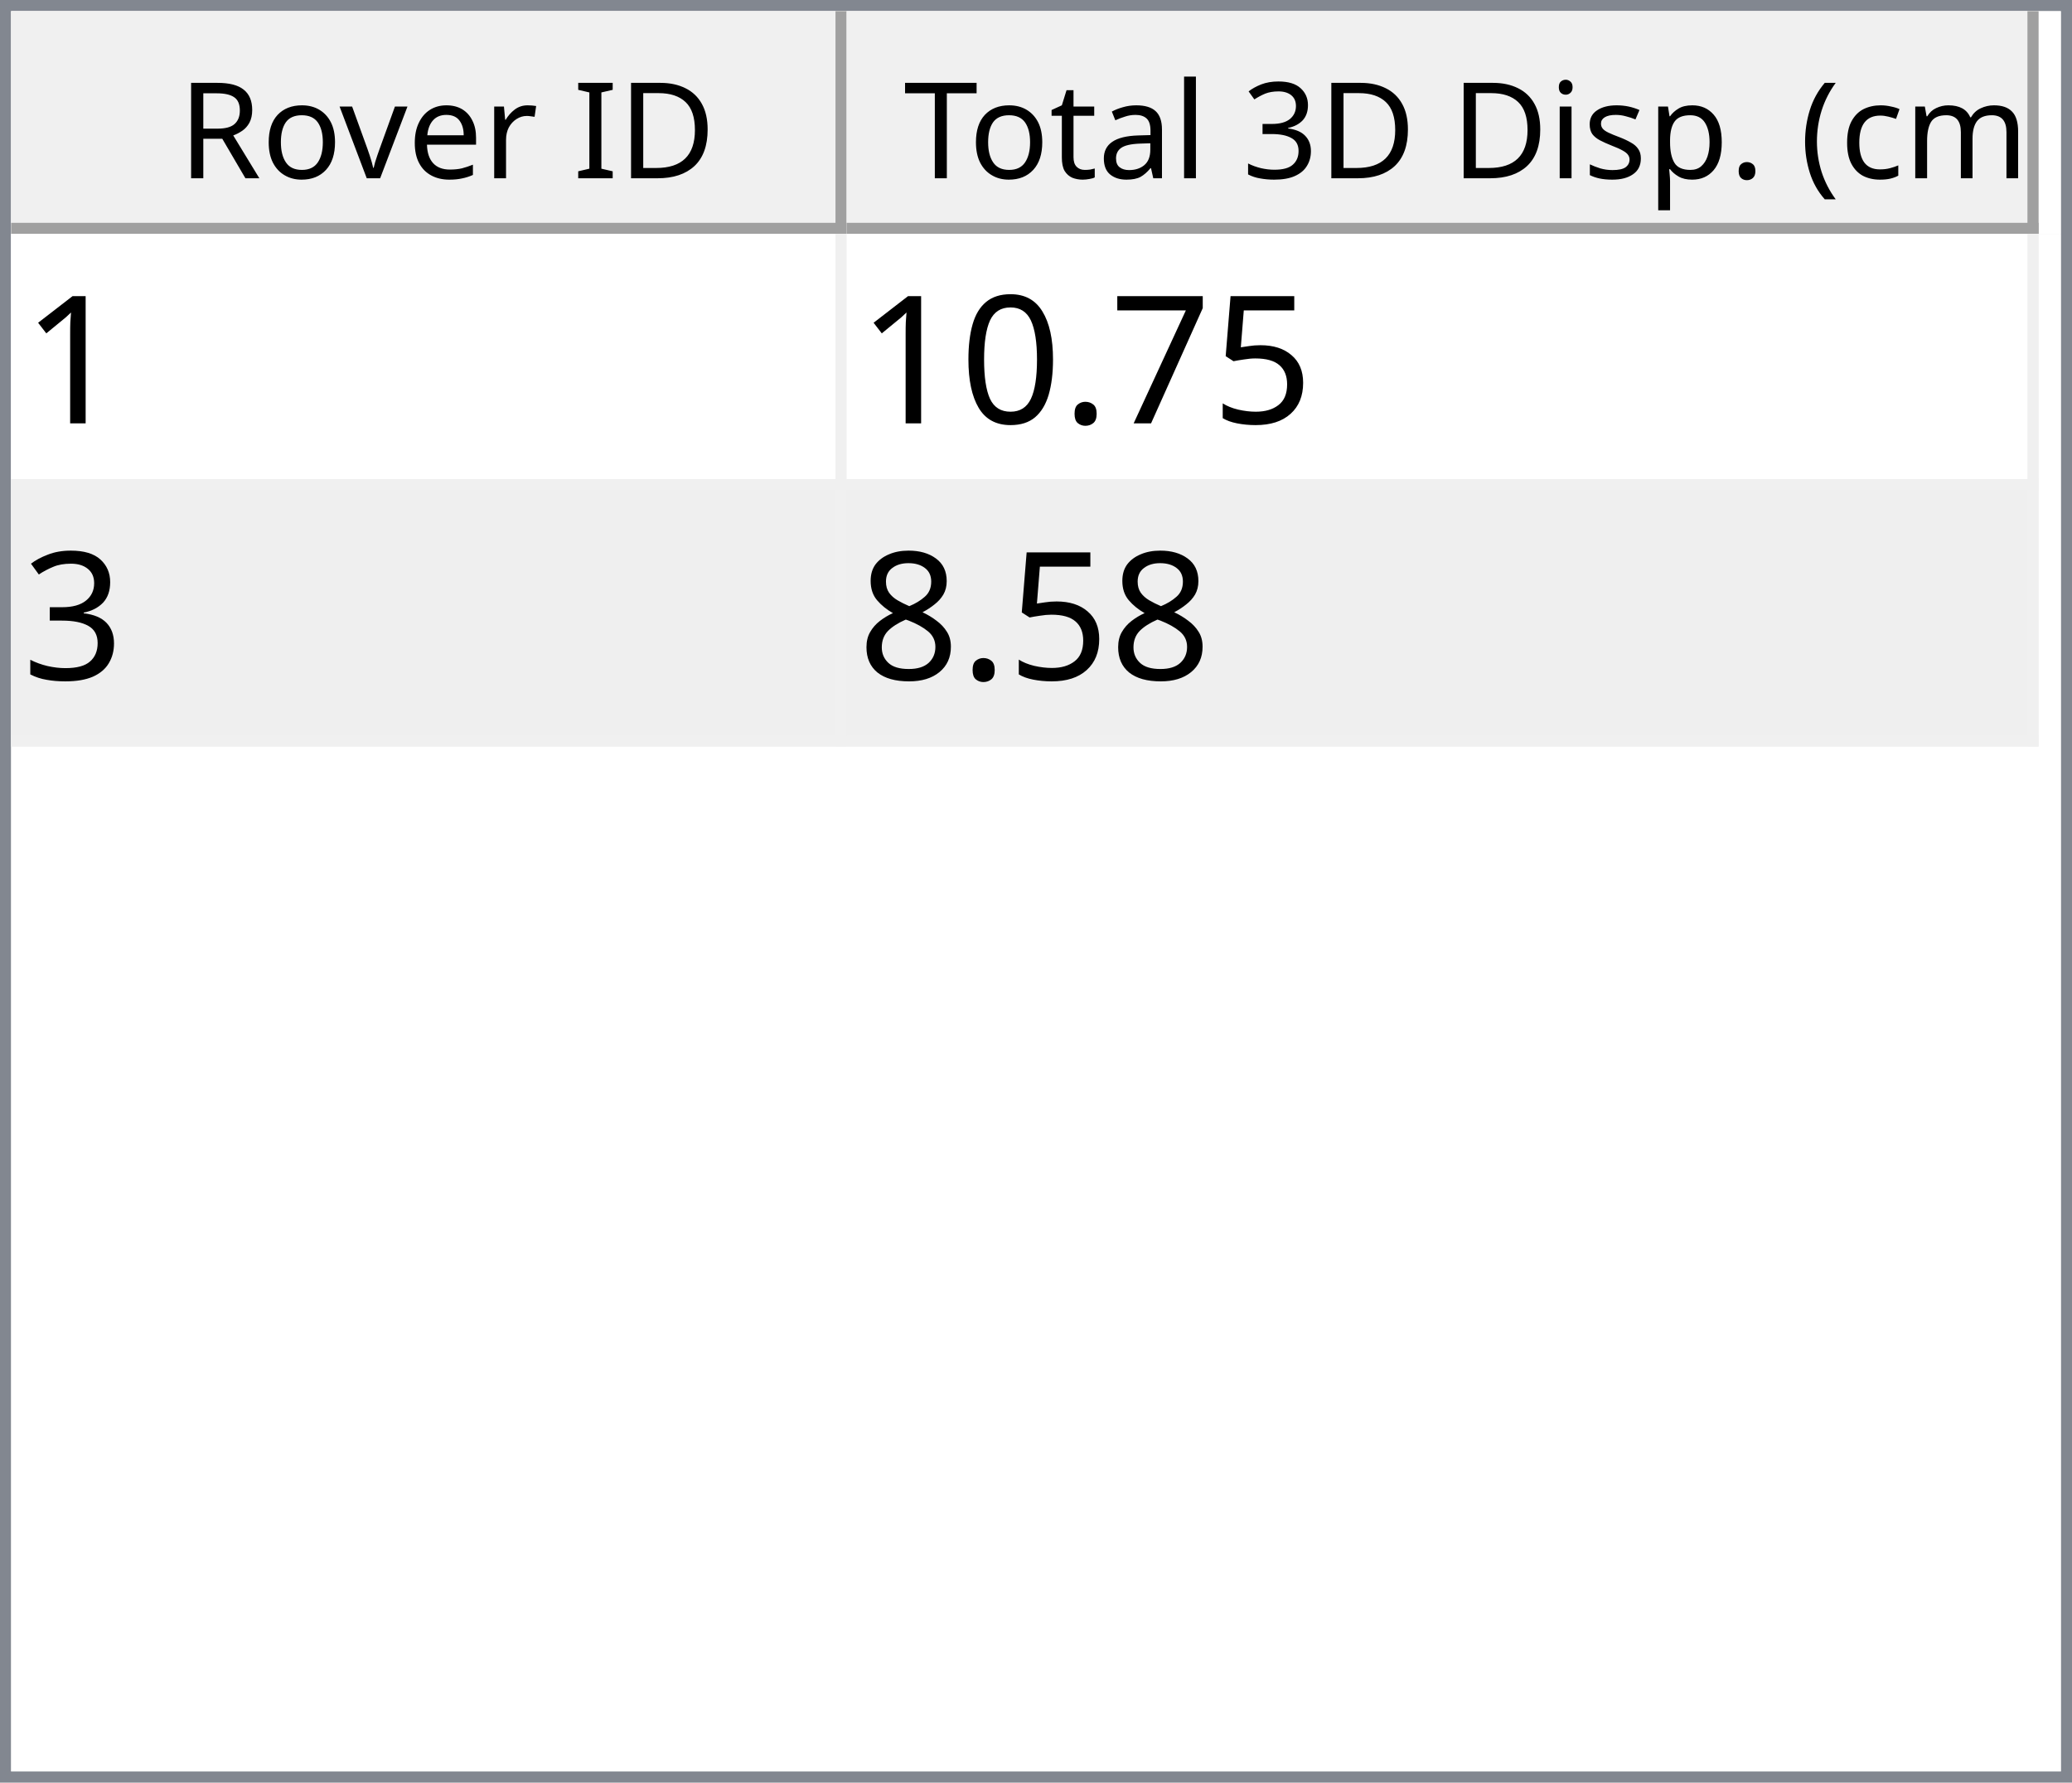
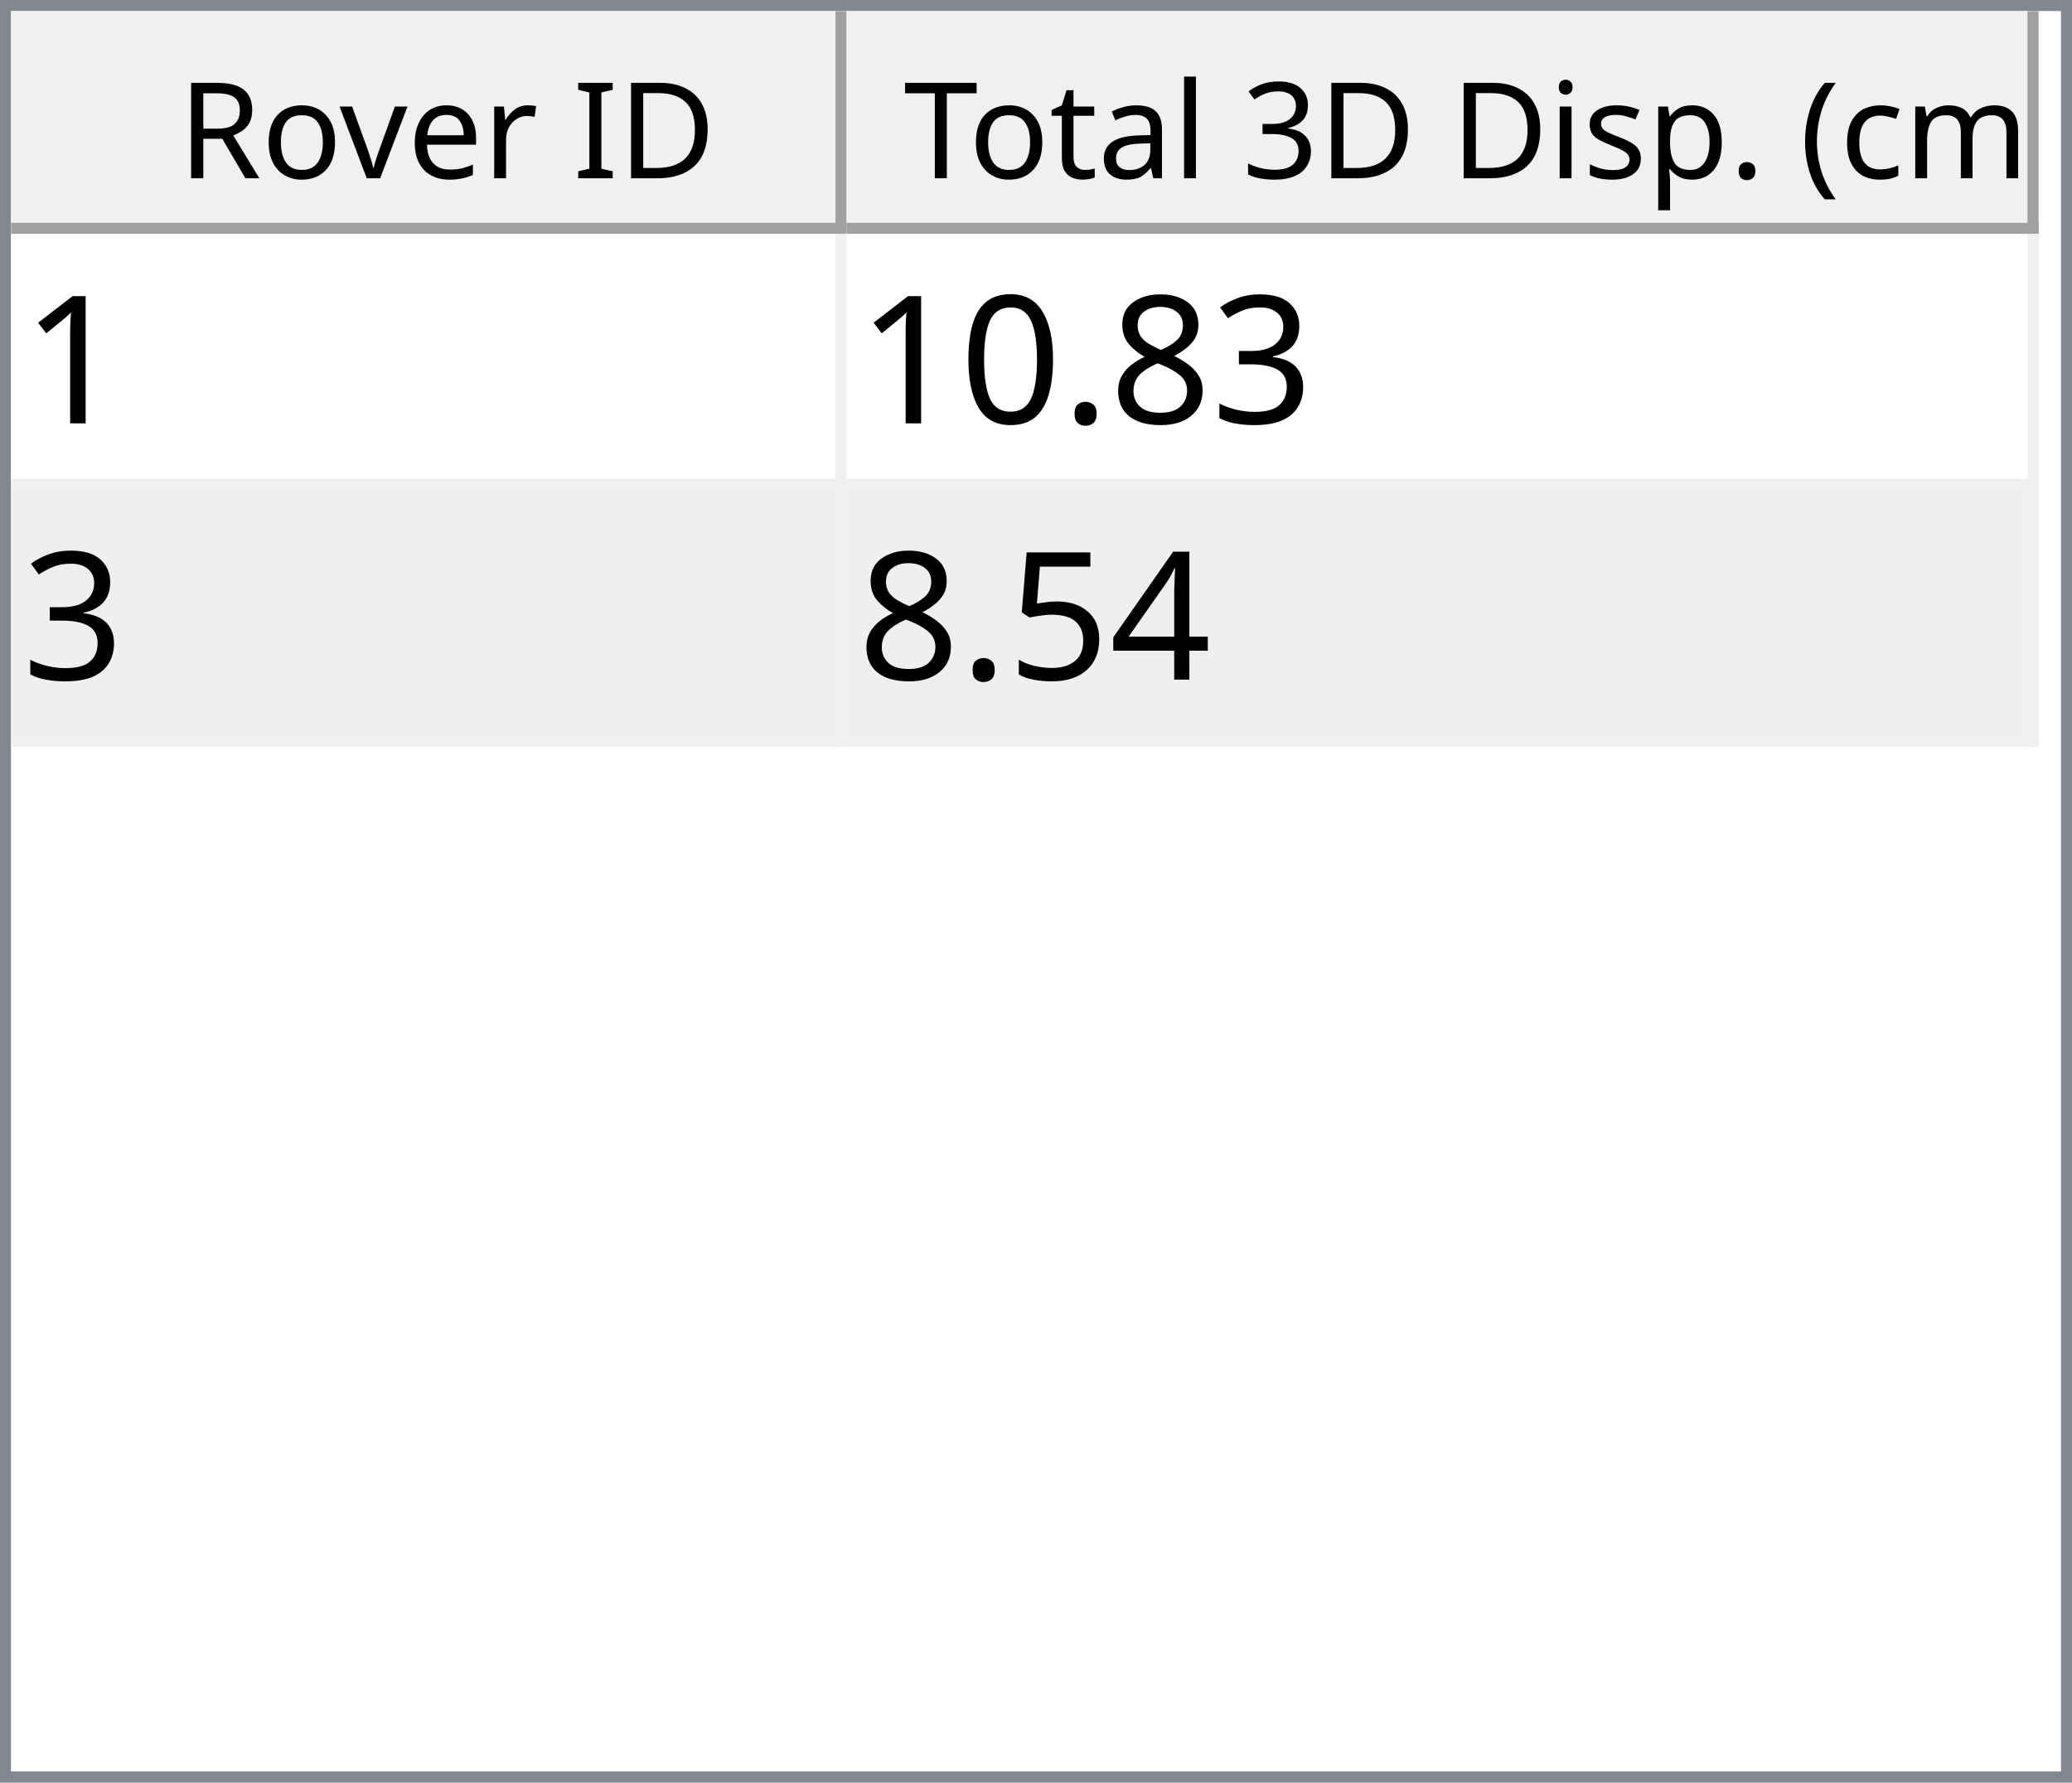
<svg xmlns="http://www.w3.org/2000/svg" style="fill-opacity:1; color-rendering:auto; color-interpolation:auto; text-rendering:auto; stroke:black; stroke-linecap:square; stroke-miterlimit:10; shape-rendering:auto; stroke-opacity:1; fill:black; stroke-dasharray:none; font-weight:normal; stroke-width:1; font-family:'Dialog'; font-style:normal; stroke-linejoin:miter; font-size:12px; stroke-dashoffset:0; image-rendering:auto;" width="186" height="160">
  <defs id="genericDefs" />
  <g>
    <defs id="defs1">
      <clipPath clipPathUnits="userSpaceOnUse" id="clipPath1">
        <path d="M0 0 L186 0 L186 160 L0 160 L0 0 Z" />
      </clipPath>
      <clipPath clipPathUnits="userSpaceOnUse" id="clipPath2">
        <path d="M0 0 L0 160 L186 160 L186 0 Z" />
      </clipPath>
      <clipPath clipPathUnits="userSpaceOnUse" id="clipPath3">
        <path d="M0 0 L0 20 L184 20 L184 0 Z" />
      </clipPath>
      <clipPath clipPathUnits="userSpaceOnUse" id="clipPath4">
        <path d="M0 0 L0 20 L75 20 L75 0 Z" />
      </clipPath>
      <clipPath clipPathUnits="userSpaceOnUse" id="clipPath5">
        <path d="M1 1 L1 19 L74 19 L74 1 Z" />
      </clipPath>
      <clipPath clipPathUnits="userSpaceOnUse" id="clipPath6">
        <path d="M0 0 L0 18 L73 18 L73 0 Z" />
      </clipPath>
      <clipPath clipPathUnits="userSpaceOnUse" id="clipPath7">
        <path d="M-0.5 -0.5 L-0.5 19.5 L74.5 19.5 L74.5 -0.5 Z" />
      </clipPath>
      <clipPath clipPathUnits="userSpaceOnUse" id="clipPath8">
        <path d="M0 0 L0 20 L107 20 L107 0 Z" />
      </clipPath>
      <clipPath clipPathUnits="userSpaceOnUse" id="clipPath9">
        <path d="M1 1 L1 19 L106 19 L106 1 Z" />
      </clipPath>
      <clipPath clipPathUnits="userSpaceOnUse" id="clipPath10">
        <path d="M0 0 L0 18 L105 18 L105 0 Z" />
      </clipPath>
      <clipPath clipPathUnits="userSpaceOnUse" id="clipPath11">
        <path d="M-0.5 -0.5 L-0.5 19.5 L106.5 19.5 L106.5 -0.5 Z" />
      </clipPath>
      <clipPath clipPathUnits="userSpaceOnUse" id="clipPath12">
        <path d="M0 0 L0 138 L184 138 L184 0 Z" />
      </clipPath>
      <clipPath clipPathUnits="userSpaceOnUse" id="clipPath13">
        <path d="M0 0 L0 46 L182 46 L182 0 Z" />
      </clipPath>
      <clipPath clipPathUnits="userSpaceOnUse" id="clipPath14">
        <path d="M-0.5 -0.5 L-0.5 45.5 L181.5 45.5 L181.5 -0.5 Z" />
      </clipPath>
      <clipPath clipPathUnits="userSpaceOnUse" id="clipPath15">
        <path d="M0 0 L0 22 L74 22 L74 0 Z" />
      </clipPath>
      <clipPath clipPathUnits="userSpaceOnUse" id="clipPath16">
        <path d="M0 0 L0 22 L106 22 L106 0 Z" />
      </clipPath>
      <font horiz-adv-x="64.551" id="font1">
        <font-face ascent="107.91" descent="25.098" units-per-em="100" style="font-style:normal; font-family:Segoe UI; font-weight:normal;" />
        <missing-glyph horiz-adv-x="64.551" d="M8.109 0 L8.109 68.266 L56.453 68.266 L56.453 0 L8.109 0 ZM15.328 7.234 L49.219 7.234 L49.219 61.031 L15.328 61.031 L15.328 7.234 Z" />
        <glyph unicode="D" horiz-adv-x="70.117" d="M9.188 0 L9.188 70.016 L28.516 70.016 Q65.531 70.016 65.531 35.891 Q65.531 19.672 55.25 9.836 Q44.969 0 27.734 0 L9.188 0 ZM17.391 62.594 L17.391 7.422 L27.828 7.422 Q41.609 7.422 49.273 14.797 Q56.938 22.172 56.938 35.688 Q56.938 62.594 28.328 62.594 L17.391 62.594 Z" />
        <glyph unicode="I" horiz-adv-x="26.611" d="M17.391 0 L9.188 0 L9.188 70.016 L17.391 70.016 L17.391 0 Z" />
        <glyph unicode=" " horiz-adv-x="27.393" d="" />
        <glyph unicode="r" horiz-adv-x="34.766" d="M34.188 41.891 Q32.078 43.5 28.125 43.5 Q23 43.5 19.555 38.672 Q16.109 33.844 16.109 25.484 L16.109 0 L8.109 0 L8.109 50 L16.109 50 L16.109 39.703 L16.312 39.703 Q18.016 44.969 21.531 47.922 Q25.047 50.875 29.391 50.875 Q32.516 50.875 34.188 50.203 L34.188 41.891 Z" />
        <glyph unicode="e" horiz-adv-x="52.295" d="M48.297 23 L12.984 23 Q13.188 14.656 17.484 10.109 Q21.781 5.562 29.297 5.562 Q37.75 5.562 44.828 11.141 L44.828 3.609 Q38.234 -1.172 27.391 -1.172 Q16.797 -1.172 10.742 5.641 Q4.688 12.453 4.688 24.812 Q4.688 36.469 11.305 43.82 Q17.922 51.172 27.734 51.172 Q37.547 51.172 42.922 44.828 Q48.297 38.484 48.297 27.203 L48.297 23 ZM40.094 29.781 Q40.047 36.719 36.75 40.578 Q33.453 44.438 27.594 44.438 Q21.922 44.438 17.969 40.383 Q14.016 36.328 13.094 29.781 L40.094 29.781 Z" />
        <glyph unicode="v" horiz-adv-x="47.9" d="M47.406 50 L27.484 0 L19.625 0 L0.688 50 L9.469 50 L22.172 13.672 Q23.578 9.672 23.922 6.688 L24.125 6.688 Q24.609 10.453 25.688 13.484 L38.969 50 L47.406 50 Z" />
        <glyph unicode="o" horiz-adv-x="58.594" d="M29 -1.172 Q17.922 -1.172 11.305 5.836 Q4.688 12.844 4.688 24.422 Q4.688 37.016 11.57 44.094 Q18.453 51.172 30.172 51.172 Q41.359 51.172 47.633 44.289 Q53.906 37.406 53.906 25.203 Q53.906 13.234 47.141 6.031 Q40.375 -1.172 29 -1.172 ZM29.594 44.438 Q21.875 44.438 17.383 39.188 Q12.891 33.938 12.891 24.703 Q12.891 15.828 17.43 10.695 Q21.969 5.562 29.594 5.562 Q37.359 5.562 41.531 10.594 Q45.703 15.625 45.703 24.906 Q45.703 34.281 41.531 39.359 Q37.359 44.438 29.594 44.438 Z" />
        <glyph unicode="R" horiz-adv-x="59.814" d="M59.375 0 L49.609 0 L37.891 19.625 Q36.281 22.359 34.766 24.289 Q33.25 26.219 31.664 27.438 Q30.078 28.656 28.25 29.219 Q26.422 29.781 24.125 29.781 L17.391 29.781 L17.391 0 L9.188 0 L9.188 70.016 L30.078 70.016 Q34.672 70.016 38.555 68.867 Q42.438 67.719 45.289 65.375 Q48.141 63.031 49.758 59.547 Q51.375 56.062 51.375 51.375 Q51.375 47.703 50.273 44.656 Q49.172 41.609 47.148 39.211 Q45.125 36.812 42.266 35.133 Q39.406 33.453 35.844 32.516 L35.844 32.328 Q37.594 31.547 38.891 30.547 Q40.188 29.547 41.359 28.18 Q42.531 26.812 43.68 25.078 Q44.828 23.344 46.234 21.047 L59.375 0 ZM17.391 62.594 L17.391 37.203 L28.516 37.203 Q31.594 37.203 34.203 38.133 Q36.812 39.062 38.719 40.797 Q40.625 42.531 41.703 45.047 Q42.781 47.562 42.781 50.688 Q42.781 56.297 39.141 59.445 Q35.5 62.594 28.609 62.594 L17.391 62.594 Z" />
        <glyph unicode=")" horiz-adv-x="30.176" d="M8.297 -15.922 L1.172 -15.922 Q16.406 2.344 16.406 26.812 Q16.406 51.469 1.078 70.016 L8.297 70.016 Q23.531 52.156 23.531 26.703 Q23.531 1.375 8.297 -15.922 Z" />
        <glyph unicode="m" horiz-adv-x="86.133" d="M79.109 0 L71.094 0 L71.094 28.719 Q71.094 37.016 68.531 40.727 Q65.969 44.438 59.906 44.438 Q54.781 44.438 51.195 39.75 Q47.609 35.062 47.609 28.516 L47.609 0 L39.594 0 L39.594 29.688 Q39.594 44.438 28.219 44.438 Q22.953 44.438 19.531 40.016 Q16.109 35.594 16.109 28.516 L16.109 0 L8.109 0 L8.109 50 L16.109 50 L16.109 42.094 L16.312 42.094 Q21.625 51.172 31.844 51.172 Q36.969 51.172 40.773 48.312 Q44.578 45.453 46 40.828 Q51.562 51.172 62.594 51.172 Q79.109 51.172 79.109 30.812 L79.109 0 Z" />
        <glyph unicode="c" horiz-adv-x="46.191" d="M42.188 2.297 Q36.422 -1.172 28.516 -1.172 Q17.828 -1.172 11.258 5.789 Q4.688 12.75 4.688 23.828 Q4.688 36.188 11.766 43.68 Q18.844 51.172 30.672 51.172 Q37.25 51.172 42.281 48.734 L42.281 40.531 Q36.719 44.438 30.375 44.438 Q22.703 44.438 17.797 38.945 Q12.891 33.453 12.891 24.516 Q12.891 15.719 17.508 10.641 Q22.125 5.562 29.891 5.562 Q36.422 5.562 42.188 9.906 L42.188 2.297 Z" />
        <glyph unicode="(" horiz-adv-x="30.176" d="M29.109 -15.922 L21.969 -15.922 Q6.844 1.375 6.844 26.703 Q6.844 52.156 21.969 70.016 L29.203 70.016 Q13.875 51.469 13.875 26.812 Q13.875 2.344 29.109 -15.922 Z" />
        <glyph unicode="." horiz-adv-x="21.68" d="M10.891 -1.078 Q8.641 -1.078 7.055 0.539 Q5.469 2.156 5.469 4.391 Q5.469 6.641 7.055 8.273 Q8.641 9.906 10.891 9.906 Q13.188 9.906 14.797 8.273 Q16.406 6.641 16.406 4.391 Q16.406 2.156 14.797 0.539 Q13.188 -1.078 10.891 -1.078 Z" />
        <glyph unicode="p" horiz-adv-x="58.789" d="M16.312 7.234 L16.109 7.234 L16.109 -23 L8.109 -23 L8.109 50 L16.109 50 L16.109 41.219 L16.312 41.219 Q22.219 51.172 33.594 51.172 Q43.266 51.172 48.688 44.461 Q54.109 37.75 54.109 26.469 Q54.109 13.922 48 6.375 Q41.891 -1.172 31.297 -1.172 Q21.578 -1.172 16.312 7.234 ZM16.109 27.391 L16.109 20.406 Q16.109 14.203 20.141 9.883 Q24.172 5.562 30.375 5.562 Q37.641 5.562 41.773 11.133 Q45.906 16.703 45.906 26.609 Q45.906 34.969 42.047 39.703 Q38.188 44.438 31.594 44.438 Q24.609 44.438 20.359 39.578 Q16.109 34.719 16.109 27.391 Z" />
        <glyph unicode="s" horiz-adv-x="42.432" d="M5.078 1.812 L5.078 10.406 Q11.625 5.562 19.484 5.562 Q30.031 5.562 30.031 12.594 Q30.031 14.594 29.125 15.992 Q28.219 17.391 26.68 18.461 Q25.141 19.531 23.07 20.383 Q21 21.234 18.609 22.172 Q15.281 23.484 12.766 24.828 Q10.25 26.172 8.57 27.859 Q6.891 29.547 6.031 31.695 Q5.172 33.844 5.172 36.719 Q5.172 40.234 6.789 42.945 Q8.406 45.656 11.086 47.484 Q13.766 49.312 17.211 50.242 Q20.656 51.172 24.312 51.172 Q30.812 51.172 35.938 48.922 L35.938 40.828 Q30.422 44.438 23.25 44.438 Q21 44.438 19.195 43.922 Q17.391 43.406 16.094 42.477 Q14.797 41.547 14.086 40.258 Q13.375 38.969 13.375 37.406 Q13.375 35.453 14.086 34.133 Q14.797 32.812 16.164 31.789 Q17.531 30.766 19.484 29.938 Q21.438 29.109 23.922 28.125 Q27.25 26.859 29.883 25.516 Q32.516 24.172 34.375 22.484 Q36.234 20.797 37.234 18.602 Q38.234 16.406 38.234 13.375 Q38.234 9.672 36.602 6.938 Q34.969 4.203 32.234 2.398 Q29.5 0.594 25.93 -0.289 Q22.359 -1.172 18.453 -1.172 Q10.75 -1.172 5.078 1.812 Z" />
        <glyph unicode="i" horiz-adv-x="24.219" d="M12.203 62.703 Q10.062 62.703 8.547 64.164 Q7.031 65.625 7.031 67.875 Q7.031 70.125 8.547 71.609 Q10.062 73.094 12.203 73.094 Q14.406 73.094 15.945 71.609 Q17.484 70.125 17.484 67.875 Q17.484 65.719 15.945 64.211 Q14.406 62.703 12.203 62.703 ZM16.109 0 L8.109 0 L8.109 50 L16.109 50 L16.109 0 Z" />
        <glyph unicode="3" horiz-adv-x="53.906" d="M46.531 19.828 Q46.531 15.094 44.75 11.211 Q42.969 7.328 39.719 4.57 Q36.469 1.812 31.93 0.297 Q27.391 -1.219 21.922 -1.219 Q11.922 -1.219 6 2.594 L6 11.188 Q13.094 5.609 22.219 5.609 Q25.875 5.609 28.828 6.539 Q31.781 7.469 33.906 9.227 Q36.031 10.984 37.18 13.477 Q38.328 15.969 38.328 19.094 Q38.328 32.812 18.797 32.812 L12.984 32.812 L12.984 39.594 L18.5 39.594 Q35.797 39.594 35.797 52.484 Q35.797 64.406 22.609 64.406 Q15.188 64.406 8.688 59.422 L8.688 67.188 Q15.375 71.188 24.609 71.188 Q29 71.188 32.57 69.969 Q36.141 68.75 38.68 66.555 Q41.219 64.359 42.609 61.281 Q44 58.203 44 54.5 Q44 40.672 30.031 36.719 L30.031 36.531 Q33.594 36.141 36.625 34.797 Q39.656 33.453 41.852 31.305 Q44.047 29.156 45.289 26.25 Q46.531 23.344 46.531 19.828 Z" />
        <glyph unicode="l" horiz-adv-x="24.219" d="M16.109 0 L8.109 0 L8.109 74.031 L16.109 74.031 L16.109 0 Z" />
        <glyph unicode="a" horiz-adv-x="50.879" d="M43.891 0 L35.891 0 L35.891 7.812 L35.688 7.812 Q30.469 -1.172 20.312 -1.172 Q12.844 -1.172 8.617 2.781 Q4.391 6.734 4.391 13.281 Q4.391 27.297 20.906 29.594 L35.891 31.688 Q35.891 44.438 25.594 44.438 Q16.547 44.438 9.281 38.281 L9.281 46.484 Q16.656 51.172 26.266 51.172 Q43.891 51.172 43.891 32.516 L43.891 0 ZM35.891 25.297 L23.828 23.641 Q18.266 22.859 15.43 20.875 Q12.594 18.891 12.594 13.875 Q12.594 10.203 15.211 7.883 Q17.828 5.562 22.172 5.562 Q28.125 5.562 32.008 9.742 Q35.891 13.922 35.891 20.312 L35.891 25.297 Z" />
        <glyph unicode="t" horiz-adv-x="33.887" d="M31.297 0.484 Q28.469 -1.078 23.828 -1.078 Q10.688 -1.078 10.688 13.578 L10.688 43.172 L2.094 43.172 L2.094 50 L10.688 50 L10.688 62.203 L18.703 64.797 L18.703 50 L31.297 50 L31.297 43.172 L18.703 43.172 L18.703 14.984 Q18.703 9.969 20.414 7.82 Q22.125 5.672 26.078 5.672 Q29.109 5.672 31.297 7.328 L31.297 0.484 Z" />
        <glyph unicode="T" horiz-adv-x="52.393" d="M50.594 62.594 L30.375 62.594 L30.375 0 L22.172 0 L22.172 62.594 L2 62.594 L2 70.016 L50.594 70.016 L50.594 62.594 Z" />
      </font>
      <font horiz-adv-x="75.0" id="font2">
        <font-face ascent="100.537" descent="21.973" units-per-em="100" style="font-style:normal; font-family:sans-serif; font-weight:normal;" />
        <missing-glyph horiz-adv-x="75.0" d="M12.5 0 L12.5 62.5 L62.5 62.5 L62.5 0 L12.5 0 ZM14.062 1.562 L60.938 1.562 L60.938 60.938 L14.062 60.938 L14.062 1.562 Z" />
        <glyph unicode="1" horiz-adv-x="55.615" d="M37.25 0 L28.469 0 L28.469 56 Q25.297 52.984 20.141 49.953 Q14.984 46.922 10.891 45.406 L10.891 53.906 Q18.266 57.375 23.781 62.305 Q29.297 67.234 31.594 71.875 L37.25 71.875 L37.25 0 Z" />
-         <glyph unicode="5" horiz-adv-x="55.615" d="M4.156 18.75 L13.375 19.531 Q14.406 12.797 18.141 9.398 Q21.875 6 27.156 6 Q33.5 6 37.891 10.789 Q42.281 15.578 42.281 23.484 Q42.281 31 38.062 35.352 Q33.844 39.703 27 39.703 Q22.75 39.703 19.336 37.773 Q15.922 35.844 13.969 32.766 L5.719 33.844 L12.641 70.609 L48.25 70.609 L48.25 62.203 L19.672 62.203 L15.828 42.969 Q22.266 47.469 29.344 47.469 Q38.719 47.469 45.164 40.969 Q51.609 34.469 51.609 24.266 Q51.609 14.547 45.953 7.469 Q39.062 -1.219 27.156 -1.219 Q17.391 -1.219 11.211 4.25 Q5.031 9.719 4.156 18.75 Z" />
-         <glyph unicode="7" horiz-adv-x="55.615" d="M4.734 62.203 L4.734 70.656 L51.078 70.656 L51.078 63.812 Q44.234 56.547 37.523 44.484 Q30.812 32.422 27.156 19.672 Q24.516 10.688 23.781 0 L14.75 0 Q14.891 8.453 18.062 20.414 Q21.234 32.375 27.172 43.484 Q33.109 54.594 39.797 62.203 L4.734 62.203 Z" />
+         <glyph unicode="3" horiz-adv-x="55.615" d="M4.203 18.891 L12.984 20.062 Q14.5 12.594 18.141 9.297 Q21.781 6 27 6 Q33.203 6 37.477 10.297 Q41.75 14.594 41.75 20.953 Q41.75 27 37.797 30.93 Q33.844 34.859 27.734 34.859 Q25.25 34.859 21.531 33.891 L22.516 41.609 Q23.391 41.5 23.922 41.5 Q29.547 41.5 34.039 44.43 Q38.531 47.359 38.531 53.469 Q38.531 58.297 35.258 61.477 Q31.984 64.656 26.812 64.656 Q21.688 64.656 18.266 61.43 Q14.844 58.203 13.875 51.766 L5.078 53.328 Q6.688 62.156 12.398 67.016 Q18.109 71.875 26.609 71.875 Q32.469 71.875 37.398 69.359 Q42.328 66.844 44.945 62.5 Q47.562 58.156 47.562 53.266 Q47.562 48.641 45.07 44.828 Q42.578 41.016 37.703 38.766 Q44.047 37.312 47.562 32.695 Q51.078 28.078 51.078 21.141 Q51.078 11.766 44.242 5.25 Q37.406 -1.266 26.953 -1.266 Q17.531 -1.266 11.305 4.352 Q5.078 9.969 4.203 18.891 Z" />
+         <glyph unicode="8" horiz-adv-x="55.615" d="M17.672 38.812 Q12.203 40.828 9.57 44.539 Q6.938 48.25 6.938 53.422 Q6.938 61.234 12.555 66.555 Q18.172 71.875 27.484 71.875 Q36.859 71.875 42.578 66.43 Q48.297 60.984 48.297 53.172 Q48.297 48.188 45.68 44.508 Q43.062 40.828 37.75 38.812 Q44.344 36.672 47.781 31.883 Q51.219 27.094 51.219 20.453 Q51.219 11.281 44.727 5.031 Q38.234 -1.219 27.641 -1.219 Q17.047 -1.219 10.547 5.055 Q4.047 11.328 4.047 20.703 Q4.047 27.688 7.594 32.398 Q11.141 37.109 17.672 38.812 ZM15.922 53.719 Q15.922 48.641 19.195 45.414 Q22.469 42.188 27.688 42.188 Q32.766 42.188 36.016 45.383 Q39.266 48.578 39.266 53.219 Q39.266 58.062 35.914 61.359 Q32.562 64.656 27.594 64.656 Q22.562 64.656 19.242 61.43 Q15.922 58.203 15.922 53.719 ZM13.094 20.656 Q13.094 16.891 14.875 13.375 Q16.656 9.859 20.172 7.93 Q23.688 6 27.734 6 Q34.031 6 38.133 10.055 Q42.234 14.109 42.234 20.359 Q42.234 26.703 38.016 30.859 Q33.797 35.016 27.438 35.016 Q21.234 35.016 17.164 30.914 Q13.094 26.812 13.094 20.656 Z" />
        <glyph unicode="." horiz-adv-x="27.783" d="M9.078 0 L9.078 10.016 L19.094 10.016 L19.094 0 L9.078 0 Z" />
        <glyph unicode="0" horiz-adv-x="55.615" d="M4.156 35.297 Q4.156 48 6.766 55.742 Q9.375 63.484 14.523 67.68 Q19.672 71.875 27.484 71.875 Q33.25 71.875 37.594 69.555 Q41.938 67.234 44.773 62.867 Q47.609 58.5 49.219 52.227 Q50.828 45.953 50.828 35.297 Q50.828 22.703 48.242 14.969 Q45.656 7.234 40.508 3.008 Q35.359 -1.219 27.484 -1.219 Q17.141 -1.219 11.234 6.203 Q4.156 15.141 4.156 35.297 ZM13.188 35.297 Q13.188 17.672 17.312 11.836 Q21.438 6 27.484 6 Q33.547 6 37.672 11.859 Q41.797 17.719 41.797 35.297 Q41.797 52.984 37.672 58.789 Q33.547 64.594 27.391 64.594 Q21.344 64.594 17.719 59.469 Q13.188 52.938 13.188 35.297 Z" />
-         <glyph unicode="3" horiz-adv-x="55.615" d="M4.203 18.891 L12.984 20.062 Q14.5 12.594 18.141 9.297 Q21.781 6 27 6 Q33.203 6 37.477 10.297 Q41.75 14.594 41.75 20.953 Q41.75 27 37.797 30.93 Q33.844 34.859 27.734 34.859 Q25.25 34.859 21.531 33.891 L22.516 41.609 Q23.391 41.5 23.922 41.5 Q29.547 41.5 34.039 44.43 Q38.531 47.359 38.531 53.469 Q38.531 58.297 35.258 61.477 Q31.984 64.656 26.812 64.656 Q21.688 64.656 18.266 61.43 Q14.844 58.203 13.875 51.766 L5.078 53.328 Q6.688 62.156 12.398 67.016 Q18.109 71.875 26.609 71.875 Q32.469 71.875 37.398 69.359 Q42.328 66.844 44.945 62.5 Q47.562 58.156 47.562 53.266 Q47.562 48.641 45.07 44.828 Q42.578 41.016 37.703 38.766 Q44.047 37.312 47.562 32.695 Q51.078 28.078 51.078 21.141 Q51.078 11.766 44.242 5.25 Q37.406 -1.266 26.953 -1.266 Q17.531 -1.266 11.305 4.352 Q5.078 9.969 4.203 18.891 Z" />
-         <glyph unicode="8" horiz-adv-x="55.615" d="M17.672 38.812 Q12.203 40.828 9.57 44.539 Q6.938 48.25 6.938 53.422 Q6.938 61.234 12.555 66.555 Q18.172 71.875 27.484 71.875 Q36.859 71.875 42.578 66.43 Q48.297 60.984 48.297 53.172 Q48.297 48.188 45.68 44.508 Q43.062 40.828 37.75 38.812 Q44.344 36.672 47.781 31.883 Q51.219 27.094 51.219 20.453 Q51.219 11.281 44.727 5.031 Q38.234 -1.219 27.641 -1.219 Q17.047 -1.219 10.547 5.055 Q4.047 11.328 4.047 20.703 Q4.047 27.688 7.594 32.398 Q11.141 37.109 17.672 38.812 ZM15.922 53.719 Q15.922 48.641 19.195 45.414 Q22.469 42.188 27.688 42.188 Q32.766 42.188 36.016 45.383 Q39.266 48.578 39.266 53.219 Q39.266 58.062 35.914 61.359 Q32.562 64.656 27.594 64.656 Q22.562 64.656 19.242 61.43 Q15.922 58.203 15.922 53.719 ZM13.094 20.656 Q13.094 16.891 14.875 13.375 Q16.656 9.859 20.172 7.93 Q23.688 6 27.734 6 Q34.031 6 38.133 10.055 Q42.234 14.109 42.234 20.359 Q42.234 26.703 38.016 30.859 Q33.797 35.016 27.438 35.016 Q21.234 35.016 17.164 30.914 Q13.094 26.812 13.094 20.656 Z" />
+         <glyph unicode="4" horiz-adv-x="55.615" d="M32.328 0 L32.328 17.141 L1.266 17.141 L1.266 25.203 L33.938 71.578 L41.109 71.578 L41.109 25.203 L50.781 25.203 L50.781 17.141 L41.109 17.141 L41.109 0 L32.328 0 ZM32.328 25.203 L32.328 57.469 L9.906 25.203 L32.328 25.203 Z" />
+         <glyph unicode="5" horiz-adv-x="55.615" d="M4.156 18.75 L13.375 19.531 Q14.406 12.797 18.141 9.398 Q21.875 6 27.156 6 Q33.5 6 37.891 10.789 Q42.281 15.578 42.281 23.484 Q42.281 31 38.062 35.352 Q33.844 39.703 27 39.703 Q22.75 39.703 19.336 37.773 Q15.922 35.844 13.969 32.766 L5.719 33.844 L12.641 70.609 L48.25 70.609 L48.25 62.203 L19.672 62.203 L15.828 42.969 Q22.266 47.469 29.344 47.469 Q38.719 47.469 45.164 40.969 Q51.609 34.469 51.609 24.266 Q51.609 14.547 45.953 7.469 Q39.062 -1.219 27.156 -1.219 Q17.391 -1.219 11.211 4.25 Q5.031 9.719 4.156 18.75 Z" />
      </font>
    </defs>
    <g style="fill:white; stroke:white;">
      <rect x="0" y="0" width="186" style="clip-path:url(#clipPath1); stroke:none;" height="160" />
    </g>
    <g style="fill:white; text-rendering:optimizeSpeed; color-rendering:optimizeSpeed; image-rendering:optimizeSpeed; shape-rendering:crispEdges; stroke:white; color-interpolation:sRGB;">
      <rect x="0" width="186" height="160" y="0" style="stroke:none;" />
      <path style="stroke:none;" d="M0 160 L186 160 L186 0 L0 0 Z" />
    </g>
    <g style="fill:rgb(240,240,240); font-family:'Segoe UI'; stroke:rgb(240,240,240);">
      <rect x="0" y="0" width="186" style="clip-path:url(#clipPath2); stroke:none;" height="160" />
    </g>
    <g style="fill:rgb(130,135,144); font-family:'Segoe UI'; stroke:rgb(130,135,144);">
      <path d="M0 0 L186 0 L186 160 L0 160 L0 0 ZM1 1 L185 1 L185 159 L1 159 L1 1 Z" style="fill-rule:evenodd; clip-path:url(#clipPath2); stroke:none;" />
    </g>
    <g style="fill:white; font-family:'Segoe UI'; stroke:white;" transform="translate(1,1)">
      <rect x="0" y="0" width="184" style="clip-path:url(#clipPath3); stroke:none;" height="20" />
    </g>
    <g style="fill:rgb(240,240,240); font-family:'Segoe UI'; stroke:rgb(240,240,240);" transform="translate(1,1)">
      <rect x="0" y="0" width="75" style="clip-path:url(#clipPath4); stroke:none;" height="20" />
    </g>
    <g style="font-family:'Segoe UI';" transform="translate(2,2)">
      <text x="14" xml:space="preserve" y="14" style="clip-path:url(#clipPath6); stroke:none;">Rover ID</text>
    </g>
    <g style="fill:rgb(160,160,160); font-family:'Segoe UI'; stroke:rgb(160,160,160); stroke-linejoin:bevel;" transform="translate(1.5,1.5)">
      <line x1="74" x2="74" y1="0" style="fill:none; clip-path:url(#clipPath7);" y2="19" />
    </g>
    <g style="fill:rgb(160,160,160); font-family:'Segoe UI'; stroke:rgb(160,160,160); stroke-linejoin:bevel;" transform="matrix(1,0,0,1,1,1) translate(0.5,0.5)">
      <line x1="0" x2="74" y1="19" style="fill:none; clip-path:url(#clipPath7);" y2="19" />
    </g>
    <g style="fill:rgb(240,240,240); font-family:'Segoe UI'; stroke:rgb(240,240,240);" transform="translate(76,1)">
      <rect x="0" y="0" width="107" style="clip-path:url(#clipPath8); stroke:none;" height="20" />
    </g>
    <g style="font-family:'Segoe UI';" transform="translate(77,2)">
      <text x="1" xml:space="preserve" y="14" style="clip-path:url(#clipPath10); stroke:none;"> Total 3D Disp. (cm)</text>
    </g>
    <g style="fill:rgb(160,160,160); font-family:'Segoe UI'; stroke:rgb(160,160,160); stroke-linejoin:bevel;" transform="translate(76.5,1.5)">
      <line x1="106" x2="106" y1="0" style="fill:none; clip-path:url(#clipPath11);" y2="19" />
    </g>
    <g style="fill:rgb(160,160,160); font-family:'Segoe UI'; stroke:rgb(160,160,160); stroke-linejoin:bevel;" transform="matrix(1,0,0,1,76,1) translate(0.5,0.5)">
      <line x1="0" x2="106" y1="19" style="fill:none; clip-path:url(#clipPath11);" y2="19" />
    </g>
    <g style="fill:white; font-family:'Segoe UI'; stroke:white;" transform="translate(1,21)">
      <rect x="0" y="0" width="184" style="clip-path:url(#clipPath12); stroke:none;" height="138" />
    </g>
    <g style="fill:rgb(240,240,240); font-size:16px; font-family:sans-serif; stroke:rgb(240,240,240);" transform="translate(1,21)">
      <rect x="0" y="0" width="182" style="clip-path:url(#clipPath13); stroke:none;" height="46" />
      <line transform="translate(0.5,0.5)" x1="0" x2="181" y1="22" style="clip-path:url(#clipPath14); fill:none; stroke-linejoin:bevel;" y2="22" />
    </g>
    <g transform="matrix(1,0,0,1,1,21) translate(0.5,0.5)" style="fill:rgb(240,240,240); font-size:16px; font-family:sans-serif; stroke:rgb(240,240,240); stroke-linejoin:bevel;">
      <line x1="0" x2="181" y1="45" style="fill:none; clip-path:url(#clipPath14);" y2="45" />
    </g>
    <g transform="matrix(1,0,0,1,1,21) translate(0.5,0.5)" style="fill:rgb(240,240,240); font-size:16px; font-family:sans-serif; stroke:rgb(240,240,240); stroke-linejoin:bevel;">
      <line x1="74" x2="74" y1="0" style="fill:none; clip-path:url(#clipPath14);" y2="45" />
    </g>
    <g transform="matrix(1,0,0,1,1,21) translate(0.5,0.5)" style="fill:rgb(240,240,240); font-size:16px; font-family:sans-serif; stroke:rgb(240,240,240); stroke-linejoin:bevel;">
      <line x1="181" x2="181" y1="0" style="fill:none; clip-path:url(#clipPath14);" y2="45" />
    </g>
    <g style="fill:white; font-size:16px; font-family:sans-serif; stroke:white;" transform="matrix(1,0,0,1,1,21)">
      <rect x="0" y="0" width="74" style="clip-path:url(#clipPath15); stroke:none;" height="22" />
      <text x="1" y="17" style="fill:black; clip-path:url(#clipPath15); stroke:none;" xml:space="preserve">1</text>
    </g>
    <g style="fill:white; font-size:16px; font-family:sans-serif; stroke:white;" transform="matrix(1,0,0,1,1,21) translate(75,0)">
      <rect x="0" y="0" width="106" style="clip-path:url(#clipPath16); stroke:none;" height="22" />
-       <text x="1" y="17" style="fill:black; clip-path:url(#clipPath16); stroke:none;" xml:space="preserve">10.75</text>
+       <text x="1" y="17" style="fill:black; clip-path:url(#clipPath16); stroke:none;" xml:space="preserve">10.83</text>
    </g>
    <g style="fill:rgb(239,239,239); font-size:16px; font-family:sans-serif; stroke:rgb(239,239,239);" transform="matrix(1,0,0,1,1,21) translate(0,23)">
      <rect x="0" y="0" width="74" style="clip-path:url(#clipPath15); stroke:none;" height="22" />
      <text x="1" y="17" style="fill:black; clip-path:url(#clipPath15); stroke:none;" xml:space="preserve">3</text>
    </g>
    <g style="fill:rgb(239,239,239); font-size:16px; font-family:sans-serif; stroke:rgb(239,239,239);" transform="matrix(1,0,0,1,1,21) translate(75,23)">
      <rect x="0" y="0" width="106" style="clip-path:url(#clipPath16); stroke:none;" height="22" />
-       <text x="1" y="17" style="fill:black; clip-path:url(#clipPath16); stroke:none;" xml:space="preserve">8.58</text>
+       <text x="1" y="17" style="fill:black; clip-path:url(#clipPath16); stroke:none;" xml:space="preserve">8.54</text>
    </g>
  </g>
</svg>
